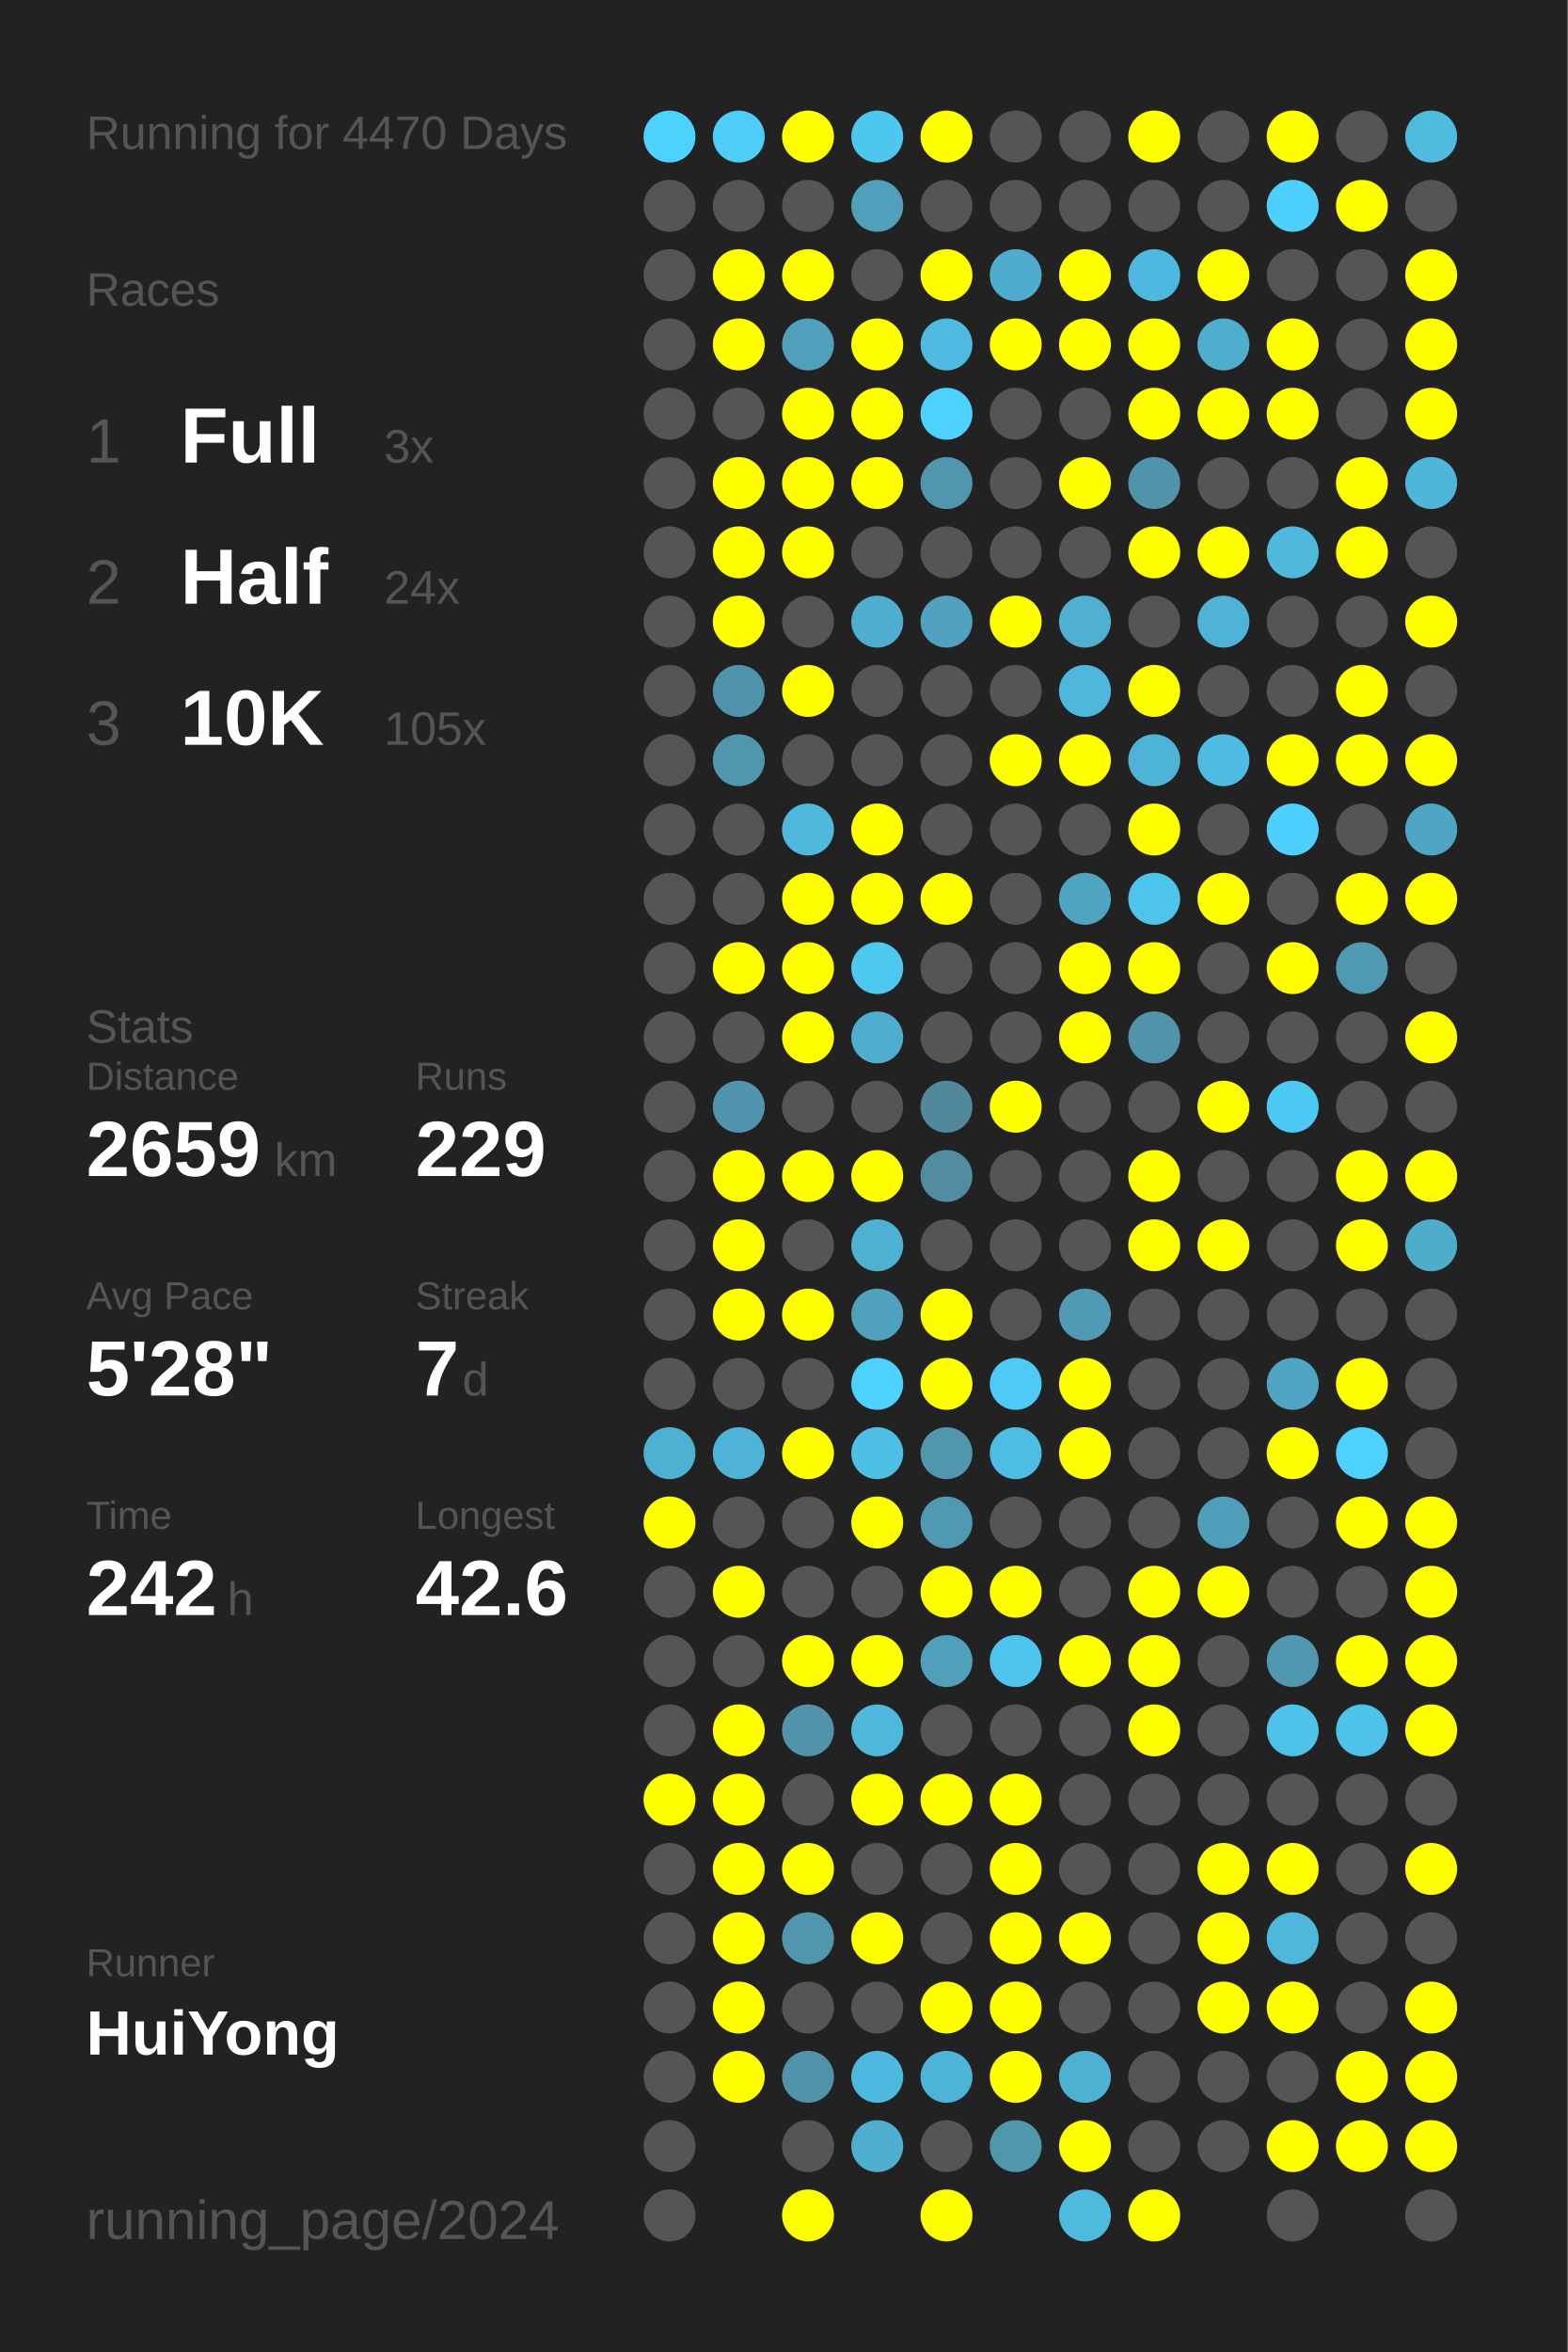
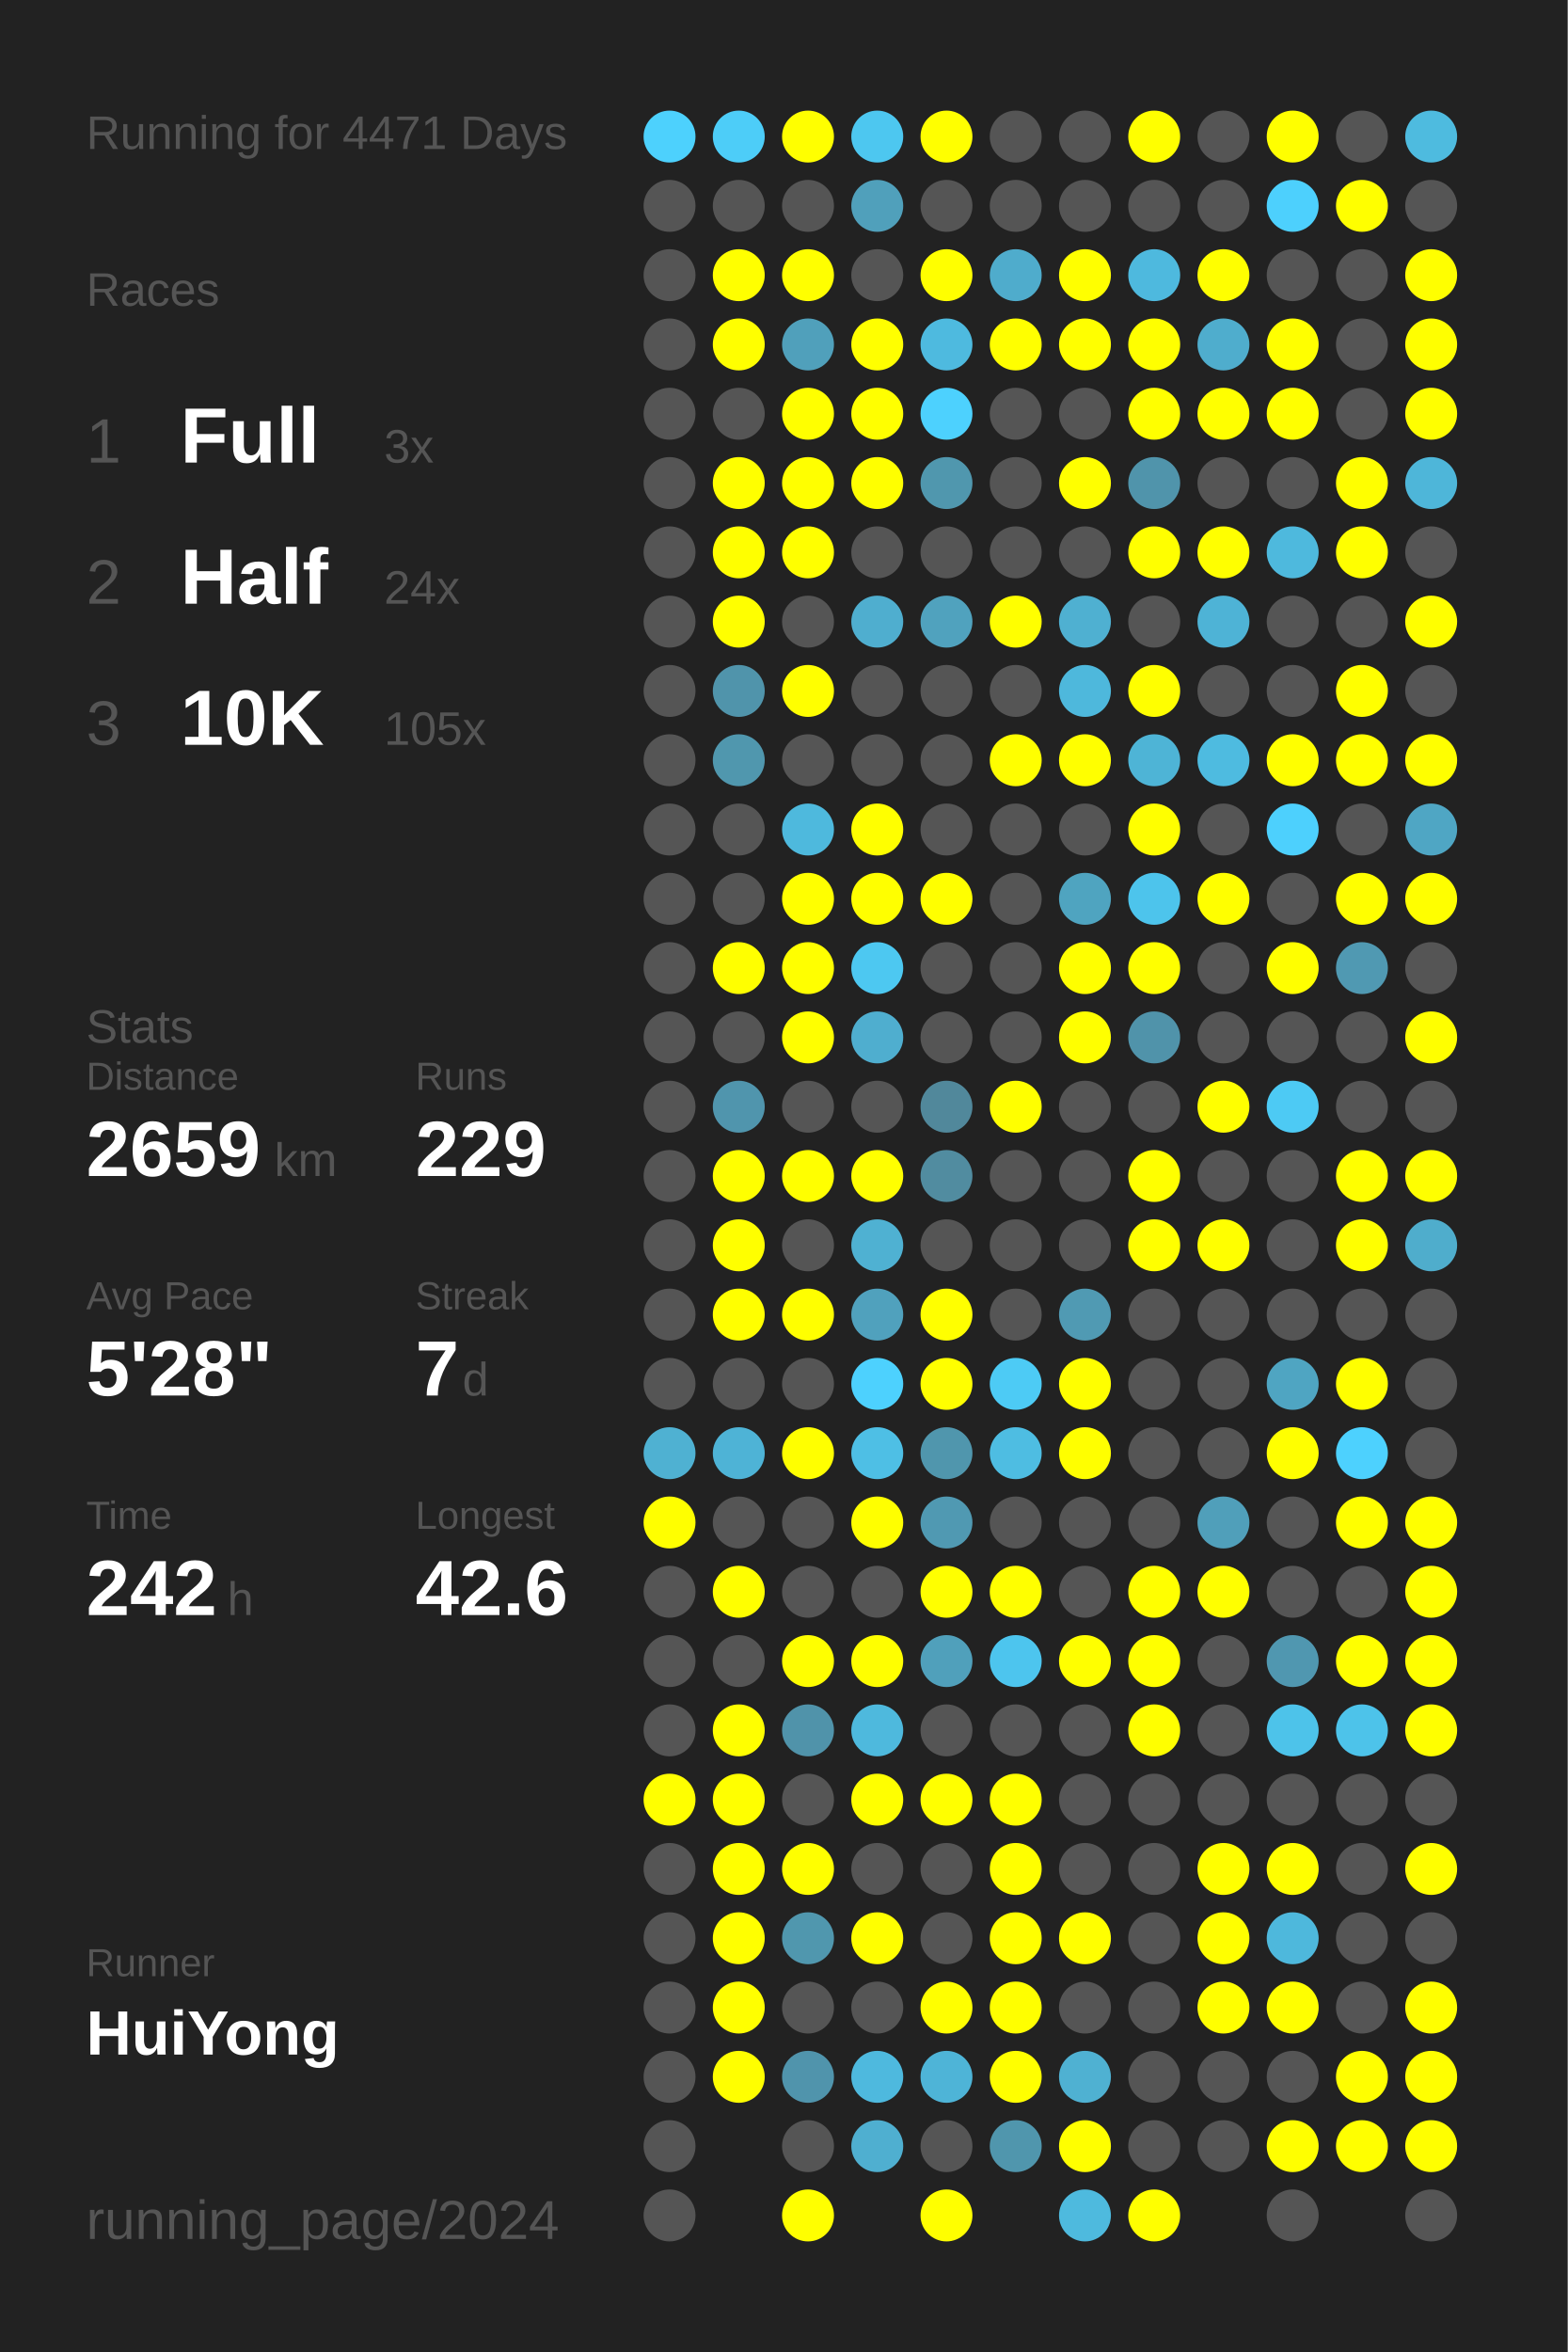
<svg xmlns="http://www.w3.org/2000/svg" baseProfile="full" height="300mm" version="1.1" viewBox="0,0,200,300" width="200mm">
  <defs />
  <rect fill="#222222" height="300" width="200" x="0" y="0" />
-   <text fill="#555555" style="font-size:6px; font-family:Arial;" x="11" y="19">Running for 4470 Days</text>
+   <text fill="#555555" style="font-size:6px; font-family:Arial;" x="11" y="19">Running for 4471 Days</text>
  <text fill="#555555" style="font-size:6px; font-family:Arial;" x="11" y="39">Races</text>
  <text fill="#555555" style="font-size:8px; font-family:Arial;" x="11" y="59">1</text>
  <text fill="#FFFFFF" style="font-size:10px; font-family:Arial; font-weight:bold;" x="23" y="59">Full</text>
  <text fill="#555555" style="font-size:6px; font-family:Arial;" x="49" y="59">3x</text>
  <text fill="#555555" style="font-size:8px; font-family:Arial;" x="11" y="77">2</text>
  <text fill="#FFFFFF" style="font-size:10px; font-family:Arial; font-weight:bold;" x="23" y="77">Half</text>
  <text fill="#555555" style="font-size:6px; font-family:Arial;" x="49" y="77">24x</text>
  <text fill="#555555" style="font-size:8px; font-family:Arial;" x="11" y="95">3</text>
  <text fill="#FFFFFF" style="font-size:10px; font-family:Arial; font-weight:bold;" x="23" y="95">10K</text>
  <text fill="#555555" style="font-size:6px; font-family:Arial;" x="49" y="95">105x</text>
  <text fill="#555555" style="font-size:6px; font-family:Arial;" x="11" y="133">Stats</text>
  <text fill="#555555" style="font-size:5px; font-family:Arial;" x="11" y="139">Distance</text>
  <text fill="#FFFFFF" style="font-size:10px; font-family:Arial; font-weight:bold;" x="11" y="150">2659</text>
  <text fill="#555555" style="font-size:6px; font-family:Arial;" x="35" y="150">km</text>
  <text fill="#555555" style="font-size:5px; font-family:Arial;" x="53" y="139">Runs</text>
  <text fill="#FFFFFF" style="font-size:10px; font-family:Arial; font-weight:bold;" x="53" y="150">229</text>
  <text fill="#555555" style="font-size:5px; font-family:Arial;" x="11" y="167">Avg Pace</text>
  <text fill="#FFFFFF" style="font-size:10px; font-family:Arial; font-weight:bold;" x="11" y="178">5'28"</text>
  <text fill="#555555" style="font-size:5px; font-family:Arial;" x="53" y="167">Streak</text>
  <text fill="#FFFFFF" style="font-size:10px; font-family:Arial; font-weight:bold;" x="53" y="178">7</text>
  <text fill="#555555" style="font-size:6px; font-family:Arial;" x="59" y="178">d</text>
  <text fill="#555555" style="font-size:5px; font-family:Arial;" x="11" y="195">Time</text>
  <text fill="#FFFFFF" style="font-size:10px; font-family:Arial; font-weight:bold;" x="11" y="206">242</text>
  <text fill="#555555" style="font-size:6px; font-family:Arial;" x="29" y="206">h</text>
  <text fill="#555555" style="font-size:5px; font-family:Arial;" x="53" y="195">Longest</text>
  <text fill="#FFFFFF" style="font-size:10px; font-family:Arial; font-weight:bold;" x="53" y="206">42.6</text>
  <text fill="#555555" style="font-size:5px; font-family:Arial;" x="11" y="252.065">Runner</text>
  <text fill="#FFFFFF" style="font-size:8px; font-family:Arial; font-weight:bold;" x="11" y="262.065">HuiYong</text>
  <text fill="#555555" style="font-size:7px; font-family:Arial;" x="11" y="285.581">running_page/2024</text>
  <circle cx="85.417" cy="17.419" fill="#4dd1fd" r="3.312" />
  <circle cx="85.417" cy="26.258" fill="#555555" r="3.312" />
  <circle cx="85.417" cy="35.097" fill="#555555" r="3.312" />
  <circle cx="85.417" cy="43.935" fill="#555555" r="3.312" />
  <circle cx="85.417" cy="52.774" fill="#555555" r="3.312" />
  <circle cx="85.417" cy="61.613" fill="#555555" r="3.312" />
  <circle cx="85.417" cy="70.452" fill="#555555" r="3.312" />
  <circle cx="85.417" cy="79.29" fill="#555555" r="3.312" />
  <circle cx="85.417" cy="88.129" fill="#555555" r="3.312" />
  <circle cx="85.417" cy="96.968" fill="#555555" r="3.312" />
  <circle cx="85.417" cy="105.806" fill="#555555" r="3.312" />
  <circle cx="85.417" cy="114.645" fill="#555555" r="3.312" />
  <circle cx="85.417" cy="123.484" fill="#555555" r="3.312" />
  <circle cx="85.417" cy="132.323" fill="#555555" r="3.312" />
  <circle cx="85.417" cy="141.161" fill="#555555" r="3.312" />
  <circle cx="85.417" cy="150" fill="#555555" r="3.312" />
  <circle cx="85.417" cy="158.839" fill="#555555" r="3.312" />
  <circle cx="85.417" cy="167.677" fill="#555555" r="3.312" />
  <circle cx="85.417" cy="176.516" fill="#555555" r="3.312" />
  <circle cx="85.417" cy="185.355" fill="#4fb1d2" r="3.312" />
  <circle cx="85.417" cy="194.194" fill="#FFFF00" r="3.312" />
  <circle cx="85.417" cy="203.032" fill="#555555" r="3.312" />
  <circle cx="85.417" cy="211.871" fill="#555555" r="3.312" />
  <circle cx="85.417" cy="220.71" fill="#555555" r="3.312" />
  <circle cx="85.417" cy="229.548" fill="#FFFF00" r="3.312" />
  <circle cx="85.417" cy="238.387" fill="#555555" r="3.312" />
  <circle cx="85.417" cy="247.226" fill="#555555" r="3.312" />
  <circle cx="85.417" cy="256.065" fill="#555555" r="3.312" />
  <circle cx="85.417" cy="264.903" fill="#555555" r="3.312" />
  <circle cx="85.417" cy="273.742" fill="#555555" r="3.312" />
  <circle cx="85.417" cy="282.581" fill="#555555" r="3.312" />
  <circle cx="94.25" cy="17.419" fill="#4dcdf8" r="3.312" />
  <circle cx="94.25" cy="26.258" fill="#555555" r="3.312" />
  <circle cx="94.25" cy="35.097" fill="#FFFF00" r="3.312" />
  <circle cx="94.25" cy="43.935" fill="#FFFF00" r="3.312" />
  <circle cx="94.25" cy="52.774" fill="#555555" r="3.312" />
  <circle cx="94.25" cy="61.613" fill="#FFFF00" r="3.312" />
  <circle cx="94.25" cy="70.452" fill="#FFFF00" r="3.312" />
  <circle cx="94.25" cy="79.29" fill="#FFFF00" r="3.312" />
  <circle cx="94.25" cy="88.129" fill="#5094ab" r="3.312" />
  <circle cx="94.25" cy="96.968" fill="#5097ae" r="3.312" />
  <circle cx="94.25" cy="105.806" fill="#555555" r="3.312" />
  <circle cx="94.25" cy="114.645" fill="#555555" r="3.312" />
  <circle cx="94.25" cy="123.484" fill="#FFFF00" r="3.312" />
  <circle cx="94.25" cy="132.323" fill="#555555" r="3.312" />
  <circle cx="94.25" cy="141.161" fill="#5095ad" r="3.312" />
  <circle cx="94.25" cy="150" fill="#FFFF00" r="3.312" />
  <circle cx="94.25" cy="158.839" fill="#FFFF00" r="3.312" />
  <circle cx="94.25" cy="167.677" fill="#FFFF00" r="3.312" />
  <circle cx="94.25" cy="176.516" fill="#555555" r="3.312" />
  <circle cx="94.25" cy="185.355" fill="#4eb3d6" r="3.312" />
  <circle cx="94.25" cy="194.194" fill="#555555" r="3.312" />
  <circle cx="94.25" cy="203.032" fill="#FFFF00" r="3.312" />
  <circle cx="94.25" cy="211.871" fill="#555555" r="3.312" />
  <circle cx="94.25" cy="220.71" fill="#FFFF00" r="3.312" />
  <circle cx="94.25" cy="229.548" fill="#FFFF00" r="3.312" />
  <circle cx="94.25" cy="238.387" fill="#FFFF00" r="3.312" />
  <circle cx="94.25" cy="247.226" fill="#FFFF00" r="3.312" />
  <circle cx="94.25" cy="256.065" fill="#FFFF00" r="3.312" />
  <circle cx="94.25" cy="264.903" fill="#FFFF00" r="3.312" />
  <circle cx="103.083" cy="17.419" fill="#FFFF00" r="3.312" />
  <circle cx="103.083" cy="26.258" fill="#555555" r="3.312" />
  <circle cx="103.083" cy="35.097" fill="#FFFF00" r="3.312" />
  <circle cx="103.083" cy="43.935" fill="#50a0bb" r="3.312" />
  <circle cx="103.083" cy="52.774" fill="#FFFF00" r="3.312" />
  <circle cx="103.083" cy="61.613" fill="#FFFF00" r="3.312" />
  <circle cx="103.083" cy="70.452" fill="#FFFF00" r="3.312" />
  <circle cx="103.083" cy="79.29" fill="#555555" r="3.312" />
  <circle cx="103.083" cy="88.129" fill="#FFFF00" r="3.312" />
  <circle cx="103.083" cy="96.968" fill="#555555" r="3.312" />
  <circle cx="103.083" cy="105.806" fill="#4eb9dd" r="3.312" />
  <circle cx="103.083" cy="114.645" fill="#FFFF00" r="3.312" />
  <circle cx="103.083" cy="123.484" fill="#FFFF00" r="3.312" />
  <circle cx="103.083" cy="132.323" fill="#FFFF00" r="3.312" />
  <circle cx="103.083" cy="141.161" fill="#555555" r="3.312" />
  <circle cx="103.083" cy="150" fill="#FFFF00" r="3.312" />
  <circle cx="103.083" cy="158.839" fill="#555555" r="3.312" />
  <circle cx="103.083" cy="167.677" fill="#FFFF00" r="3.312" />
  <circle cx="103.083" cy="176.516" fill="#555555" r="3.312" />
  <circle cx="103.083" cy="185.355" fill="#FFFF00" r="3.312" />
  <circle cx="103.083" cy="194.194" fill="#555555" r="3.312" />
  <circle cx="103.083" cy="203.032" fill="#555555" r="3.312" />
  <circle cx="103.083" cy="211.871" fill="#FFFF00" r="3.312" />
  <circle cx="103.083" cy="220.71" fill="#5093aa" r="3.312" />
  <circle cx="103.083" cy="229.548" fill="#555555" r="3.312" />
  <circle cx="103.083" cy="238.387" fill="#FFFF00" r="3.312" />
  <circle cx="103.083" cy="247.226" fill="#5097ae" r="3.312" />
  <circle cx="103.083" cy="256.065" fill="#555555" r="3.312" />
  <circle cx="103.083" cy="264.903" fill="#5094ac" r="3.312" />
  <circle cx="103.083" cy="273.742" fill="#555555" r="3.312" />
  <circle cx="103.083" cy="282.581" fill="#FFFF00" r="3.312" />
  <circle cx="111.917" cy="17.419" fill="#4dc7f0" r="3.312" />
  <circle cx="111.917" cy="26.258" fill="#50a0bb" r="3.312" />
  <circle cx="111.917" cy="35.097" fill="#555555" r="3.312" />
  <circle cx="111.917" cy="43.935" fill="#FFFF00" r="3.312" />
  <circle cx="111.917" cy="52.774" fill="#FFFF00" r="3.312" />
  <circle cx="111.917" cy="61.613" fill="#FFFF00" r="3.312" />
  <circle cx="111.917" cy="70.452" fill="#555555" r="3.312" />
  <circle cx="111.917" cy="79.29" fill="#4faecf" r="3.312" />
  <circle cx="111.917" cy="88.129" fill="#555555" r="3.312" />
  <circle cx="111.917" cy="96.968" fill="#555555" r="3.312" />
  <circle cx="111.917" cy="105.806" fill="#FFFF00" r="3.312" />
  <circle cx="111.917" cy="114.645" fill="#FFFF00" r="3.312" />
  <circle cx="111.917" cy="123.484" fill="#4dc8f1" r="3.312" />
  <circle cx="111.917" cy="132.323" fill="#4faecf" r="3.312" />
  <circle cx="111.917" cy="141.161" fill="#555555" r="3.312" />
  <circle cx="111.917" cy="150" fill="#FFFF00" r="3.312" />
  <circle cx="111.917" cy="158.839" fill="#4fb1d2" r="3.312" />
  <circle cx="111.917" cy="167.677" fill="#50a1bd" r="3.312" />
  <circle cx="111.917" cy="176.516" fill="#4dd1fe" r="3.312" />
  <circle cx="111.917" cy="185.355" fill="#4ebfe5" r="3.312" />
  <circle cx="111.917" cy="194.194" fill="#FFFF00" r="3.312" />
  <circle cx="111.917" cy="203.032" fill="#555555" r="3.312" />
  <circle cx="111.917" cy="211.871" fill="#FFFF00" r="3.312" />
  <circle cx="111.917" cy="220.71" fill="#4eb9dd" r="3.312" />
  <circle cx="111.917" cy="229.548" fill="#FFFF00" r="3.312" />
  <circle cx="111.917" cy="238.387" fill="#555555" r="3.312" />
  <circle cx="111.917" cy="247.226" fill="#FFFF00" r="3.312" />
  <circle cx="111.917" cy="256.065" fill="#555555" r="3.312" />
  <circle cx="111.917" cy="264.903" fill="#4eb9de" r="3.312" />
  <circle cx="111.917" cy="273.742" fill="#4fafd0" r="3.312" />
  <circle cx="120.75" cy="17.419" fill="#FFFF00" r="3.312" />
  <circle cx="120.75" cy="26.258" fill="#555555" r="3.312" />
  <circle cx="120.75" cy="35.097" fill="#FFFF00" r="3.312" />
  <circle cx="120.75" cy="43.935" fill="#4ebadf" r="3.312" />
  <circle cx="120.75" cy="52.774" fill="#4dd1fe" r="3.312" />
  <circle cx="120.75" cy="61.613" fill="#5097ae" r="3.312" />
  <circle cx="120.75" cy="70.452" fill="#555555" r="3.312" />
  <circle cx="120.75" cy="79.29" fill="#50a2be" r="3.312" />
  <circle cx="120.75" cy="88.129" fill="#555555" r="3.312" />
  <circle cx="120.75" cy="96.968" fill="#555555" r="3.312" />
  <circle cx="120.75" cy="105.806" fill="#555555" r="3.312" />
  <circle cx="120.75" cy="114.645" fill="#FFFF00" r="3.312" />
  <circle cx="120.75" cy="123.484" fill="#555555" r="3.312" />
  <circle cx="120.75" cy="132.323" fill="#555555" r="3.312" />
  <circle cx="120.75" cy="141.161" fill="#51889b" r="3.312" />
  <circle cx="120.75" cy="150" fill="#518ca0" r="3.312" />
  <circle cx="120.75" cy="158.839" fill="#555555" r="3.312" />
  <circle cx="120.75" cy="167.677" fill="#FFFF00" r="3.312" />
  <circle cx="120.75" cy="176.516" fill="#FFFF00" r="3.312" />
  <circle cx="120.75" cy="185.355" fill="#5096ad" r="3.312" />
  <circle cx="120.75" cy="194.194" fill="#5099b2" r="3.312" />
  <circle cx="120.75" cy="203.032" fill="#FFFF00" r="3.312" />
  <circle cx="120.75" cy="211.871" fill="#50a0bb" r="3.312" />
  <circle cx="120.75" cy="220.71" fill="#555555" r="3.312" />
  <circle cx="120.75" cy="229.548" fill="#FFFF00" r="3.312" />
  <circle cx="120.75" cy="238.387" fill="#555555" r="3.312" />
  <circle cx="120.75" cy="247.226" fill="#555555" r="3.312" />
  <circle cx="120.75" cy="256.065" fill="#FFFF00" r="3.312" />
  <circle cx="120.75" cy="264.903" fill="#4eb4d7" r="3.312" />
  <circle cx="120.75" cy="273.742" fill="#555555" r="3.312" />
  <circle cx="120.75" cy="282.581" fill="#FFFF00" r="3.312" />
  <circle cx="129.583" cy="17.419" fill="#555555" r="3.312" />
  <circle cx="129.583" cy="26.258" fill="#555555" r="3.312" />
  <circle cx="129.583" cy="35.097" fill="#4faccc" r="3.312" />
  <circle cx="129.583" cy="43.935" fill="#FFFF00" r="3.312" />
  <circle cx="129.583" cy="52.774" fill="#555555" r="3.312" />
  <circle cx="129.583" cy="61.613" fill="#555555" r="3.312" />
  <circle cx="129.583" cy="70.452" fill="#555555" r="3.312" />
  <circle cx="129.583" cy="79.29" fill="#FFFF00" r="3.312" />
  <circle cx="129.583" cy="88.129" fill="#555555" r="3.312" />
  <circle cx="129.583" cy="96.968" fill="#FFFF00" r="3.312" />
  <circle cx="129.583" cy="105.806" fill="#555555" r="3.312" />
  <circle cx="129.583" cy="114.645" fill="#555555" r="3.312" />
  <circle cx="129.583" cy="123.484" fill="#555555" r="3.312" />
  <circle cx="129.583" cy="132.323" fill="#555555" r="3.312" />
  <circle cx="129.583" cy="141.161" fill="#FFFF00" r="3.312" />
  <circle cx="129.583" cy="150" fill="#555555" r="3.312" />
  <circle cx="129.583" cy="158.839" fill="#555555" r="3.312" />
  <circle cx="129.583" cy="167.677" fill="#555555" r="3.312" />
  <circle cx="129.583" cy="176.516" fill="#4dcbf5" r="3.312" />
  <circle cx="129.583" cy="185.355" fill="#4ebde2" r="3.312" />
  <circle cx="129.583" cy="194.194" fill="#555555" r="3.312" />
  <circle cx="129.583" cy="203.032" fill="#FFFF00" r="3.312" />
  <circle cx="129.583" cy="211.871" fill="#4dc5ee" r="3.312" />
  <circle cx="129.583" cy="220.71" fill="#555555" r="3.312" />
  <circle cx="129.583" cy="229.548" fill="#FFFF00" r="3.312" />
  <circle cx="129.583" cy="238.387" fill="#FFFF00" r="3.312" />
  <circle cx="129.583" cy="247.226" fill="#FFFF00" r="3.312" />
  <circle cx="129.583" cy="256.065" fill="#FFFF00" r="3.312" />
  <circle cx="129.583" cy="264.903" fill="#FFFF00" r="3.312" />
  <circle cx="129.583" cy="273.742" fill="#5096ad" r="3.312" />
  <circle cx="138.417" cy="17.419" fill="#555555" r="3.312" />
  <circle cx="138.417" cy="26.258" fill="#555555" r="3.312" />
  <circle cx="138.417" cy="35.097" fill="#FFFF00" r="3.312" />
  <circle cx="138.417" cy="43.935" fill="#FFFF00" r="3.312" />
  <circle cx="138.417" cy="52.774" fill="#555555" r="3.312" />
  <circle cx="138.417" cy="61.613" fill="#FFFF00" r="3.312" />
  <circle cx="138.417" cy="70.452" fill="#555555" r="3.312" />
  <circle cx="138.417" cy="79.29" fill="#4fb0d1" r="3.312" />
  <circle cx="138.417" cy="88.129" fill="#4eb8dc" r="3.312" />
  <circle cx="138.417" cy="96.968" fill="#FFFF00" r="3.312" />
  <circle cx="138.417" cy="105.806" fill="#555555" r="3.312" />
  <circle cx="138.417" cy="114.645" fill="#4fa4c0" r="3.312" />
  <circle cx="138.417" cy="123.484" fill="#FFFF00" r="3.312" />
  <circle cx="138.417" cy="132.323" fill="#FFFF00" r="3.312" />
  <circle cx="138.417" cy="141.161" fill="#555555" r="3.312" />
  <circle cx="138.417" cy="150" fill="#555555" r="3.312" />
  <circle cx="138.417" cy="158.839" fill="#555555" r="3.312" />
  <circle cx="138.417" cy="167.677" fill="#509ab3" r="3.312" />
  <circle cx="138.417" cy="176.516" fill="#FFFF00" r="3.312" />
  <circle cx="138.417" cy="185.355" fill="#FFFF00" r="3.312" />
  <circle cx="138.417" cy="194.194" fill="#555555" r="3.312" />
  <circle cx="138.417" cy="203.032" fill="#555555" r="3.312" />
  <circle cx="138.417" cy="211.871" fill="#FFFF00" r="3.312" />
  <circle cx="138.417" cy="220.71" fill="#555555" r="3.312" />
  <circle cx="138.417" cy="229.548" fill="#555555" r="3.312" />
  <circle cx="138.417" cy="238.387" fill="#555555" r="3.312" />
  <circle cx="138.417" cy="247.226" fill="#FFFF00" r="3.312" />
  <circle cx="138.417" cy="256.065" fill="#555555" r="3.312" />
  <circle cx="138.417" cy="264.903" fill="#4fb1d2" r="3.312" />
  <circle cx="138.417" cy="273.742" fill="#FFFF00" r="3.312" />
  <circle cx="138.417" cy="282.581" fill="#4ebade" r="3.312" />
  <circle cx="147.25" cy="17.419" fill="#FFFF00" r="3.312" />
  <circle cx="147.25" cy="26.258" fill="#555555" r="3.312" />
  <circle cx="147.25" cy="35.097" fill="#4eb9de" r="3.312" />
  <circle cx="147.25" cy="43.935" fill="#FFFF00" r="3.312" />
  <circle cx="147.25" cy="52.774" fill="#FFFF00" r="3.312" />
  <circle cx="147.25" cy="61.613" fill="#5094ab" r="3.312" />
  <circle cx="147.25" cy="70.452" fill="#FFFF00" r="3.312" />
  <circle cx="147.25" cy="79.29" fill="#555555" r="3.312" />
  <circle cx="147.25" cy="88.129" fill="#FFFF00" r="3.312" />
  <circle cx="147.25" cy="96.968" fill="#4eb4d6" r="3.312" />
  <circle cx="147.25" cy="105.806" fill="#FFFF00" r="3.312" />
  <circle cx="147.25" cy="114.645" fill="#4dc4ec" r="3.312" />
  <circle cx="147.25" cy="123.484" fill="#FFFF00" r="3.312" />
  <circle cx="147.25" cy="132.323" fill="#5093aa" r="3.312" />
  <circle cx="147.25" cy="141.161" fill="#555555" r="3.312" />
  <circle cx="147.25" cy="150" fill="#FFFF00" r="3.312" />
  <circle cx="147.25" cy="158.839" fill="#FFFF00" r="3.312" />
  <circle cx="147.25" cy="167.677" fill="#555555" r="3.312" />
  <circle cx="147.25" cy="176.516" fill="#555555" r="3.312" />
  <circle cx="147.25" cy="185.355" fill="#555555" r="3.312" />
  <circle cx="147.25" cy="194.194" fill="#555555" r="3.312" />
  <circle cx="147.25" cy="203.032" fill="#FFFF00" r="3.312" />
  <circle cx="147.25" cy="211.871" fill="#FFFF00" r="3.312" />
  <circle cx="147.25" cy="220.71" fill="#FFFF00" r="3.312" />
  <circle cx="147.25" cy="229.548" fill="#555555" r="3.312" />
  <circle cx="147.25" cy="238.387" fill="#555555" r="3.312" />
  <circle cx="147.25" cy="247.226" fill="#555555" r="3.312" />
  <circle cx="147.25" cy="256.065" fill="#555555" r="3.312" />
  <circle cx="147.25" cy="264.903" fill="#555555" r="3.312" />
  <circle cx="147.25" cy="273.742" fill="#555555" r="3.312" />
  <circle cx="147.25" cy="282.581" fill="#FFFF00" r="3.312" />
  <circle cx="156.083" cy="17.419" fill="#555555" r="3.312" />
  <circle cx="156.083" cy="26.258" fill="#555555" r="3.312" />
  <circle cx="156.083" cy="35.097" fill="#FFFF00" r="3.312" />
  <circle cx="156.083" cy="43.935" fill="#4fadcd" r="3.312" />
  <circle cx="156.083" cy="52.774" fill="#FFFF00" r="3.312" />
  <circle cx="156.083" cy="61.613" fill="#555555" r="3.312" />
  <circle cx="156.083" cy="70.452" fill="#FFFF00" r="3.312" />
  <circle cx="156.083" cy="79.29" fill="#4eb3d6" r="3.312" />
  <circle cx="156.083" cy="88.129" fill="#555555" r="3.312" />
  <circle cx="156.083" cy="96.968" fill="#4ebbe0" r="3.312" />
  <circle cx="156.083" cy="105.806" fill="#555555" r="3.312" />
  <circle cx="156.083" cy="114.645" fill="#FFFF00" r="3.312" />
  <circle cx="156.083" cy="123.484" fill="#555555" r="3.312" />
  <circle cx="156.083" cy="132.323" fill="#555555" r="3.312" />
  <circle cx="156.083" cy="141.161" fill="#FFFF00" r="3.312" />
  <circle cx="156.083" cy="150" fill="#555555" r="3.312" />
  <circle cx="156.083" cy="158.839" fill="#FFFF00" r="3.312" />
  <circle cx="156.083" cy="167.677" fill="#555555" r="3.312" />
  <circle cx="156.083" cy="176.516" fill="#555555" r="3.312" />
  <circle cx="156.083" cy="185.355" fill="#555555" r="3.312" />
  <circle cx="156.083" cy="194.194" fill="#509fba" r="3.312" />
  <circle cx="156.083" cy="203.032" fill="#FFFF00" r="3.312" />
  <circle cx="156.083" cy="211.871" fill="#555555" r="3.312" />
  <circle cx="156.083" cy="220.71" fill="#555555" r="3.312" />
  <circle cx="156.083" cy="229.548" fill="#555555" r="3.312" />
  <circle cx="156.083" cy="238.387" fill="#FFFF00" r="3.312" />
  <circle cx="156.083" cy="247.226" fill="#FFFF00" r="3.312" />
  <circle cx="156.083" cy="256.065" fill="#FFFF00" r="3.312" />
  <circle cx="156.083" cy="264.903" fill="#555555" r="3.312" />
  <circle cx="156.083" cy="273.742" fill="#555555" r="3.312" />
  <circle cx="164.917" cy="17.419" fill="#FFFF00" r="3.312" />
  <circle cx="164.917" cy="26.258" fill="#4dd0fd" r="3.312" />
  <circle cx="164.917" cy="35.097" fill="#555555" r="3.312" />
  <circle cx="164.917" cy="43.935" fill="#FFFF00" r="3.312" />
  <circle cx="164.917" cy="52.774" fill="#FFFF00" r="3.312" />
  <circle cx="164.917" cy="61.613" fill="#555555" r="3.312" />
  <circle cx="164.917" cy="70.452" fill="#4eb9dd" r="3.312" />
  <circle cx="164.917" cy="79.29" fill="#555555" r="3.312" />
  <circle cx="164.917" cy="88.129" fill="#555555" r="3.312" />
  <circle cx="164.917" cy="96.968" fill="#FFFF00" r="3.312" />
  <circle cx="164.917" cy="105.806" fill="#4dd0fd" r="3.312" />
  <circle cx="164.917" cy="114.645" fill="#555555" r="3.312" />
  <circle cx="164.917" cy="123.484" fill="#FFFF00" r="3.312" />
  <circle cx="164.917" cy="132.323" fill="#555555" r="3.312" />
  <circle cx="164.917" cy="141.161" fill="#4dcaf4" r="3.312" />
  <circle cx="164.917" cy="150" fill="#555555" r="3.312" />
  <circle cx="164.917" cy="158.839" fill="#555555" r="3.312" />
  <circle cx="164.917" cy="167.677" fill="#555555" r="3.312" />
  <circle cx="164.917" cy="176.516" fill="#4fa5c2" r="3.312" />
  <circle cx="164.917" cy="185.355" fill="#FFFF00" r="3.312" />
  <circle cx="164.917" cy="194.194" fill="#555555" r="3.312" />
  <circle cx="164.917" cy="203.032" fill="#555555" r="3.312" />
  <circle cx="164.917" cy="211.871" fill="#5097b0" r="3.312" />
  <circle cx="164.917" cy="220.71" fill="#4dc3ea" r="3.312" />
  <circle cx="164.917" cy="229.548" fill="#555555" r="3.312" />
  <circle cx="164.917" cy="238.387" fill="#FFFF00" r="3.312" />
  <circle cx="164.917" cy="247.226" fill="#4eb8dc" r="3.312" />
  <circle cx="164.917" cy="256.065" fill="#FFFF00" r="3.312" />
  <circle cx="164.917" cy="264.903" fill="#555555" r="3.312" />
  <circle cx="164.917" cy="273.742" fill="#FFFF00" r="3.312" />
  <circle cx="164.917" cy="282.581" fill="#555555" r="3.312" />
  <circle cx="173.75" cy="17.419" fill="#555555" r="3.312" />
  <circle cx="173.75" cy="26.258" fill="#FFFF00" r="3.312" />
  <circle cx="173.75" cy="35.097" fill="#555555" r="3.312" />
  <circle cx="173.75" cy="43.935" fill="#555555" r="3.312" />
  <circle cx="173.75" cy="52.774" fill="#555555" r="3.312" />
  <circle cx="173.75" cy="61.613" fill="#FFFF00" r="3.312" />
  <circle cx="173.75" cy="70.452" fill="#FFFF00" r="3.312" />
  <circle cx="173.75" cy="79.29" fill="#555555" r="3.312" />
  <circle cx="173.75" cy="88.129" fill="#FFFF00" r="3.312" />
  <circle cx="173.75" cy="96.968" fill="#FFFF00" r="3.312" />
  <circle cx="173.75" cy="105.806" fill="#555555" r="3.312" />
  <circle cx="173.75" cy="114.645" fill="#FFFF00" r="3.312" />
  <circle cx="173.75" cy="123.484" fill="#5099b2" r="3.312" />
  <circle cx="173.75" cy="132.323" fill="#555555" r="3.312" />
  <circle cx="173.75" cy="141.161" fill="#555555" r="3.312" />
  <circle cx="173.75" cy="150" fill="#FFFF00" r="3.312" />
  <circle cx="173.75" cy="158.839" fill="#FFFF00" r="3.312" />
  <circle cx="173.75" cy="167.677" fill="#555555" r="3.312" />
  <circle cx="173.75" cy="176.516" fill="#FFFF00" r="3.312" />
  <circle cx="173.75" cy="185.355" fill="#4dd1fe" r="3.312" />
  <circle cx="173.75" cy="194.194" fill="#FFFF00" r="3.312" />
  <circle cx="173.75" cy="203.032" fill="#555555" r="3.312" />
  <circle cx="173.75" cy="211.871" fill="#FFFF00" r="3.312" />
  <circle cx="173.75" cy="220.71" fill="#4dc3ea" r="3.312" />
  <circle cx="173.75" cy="229.548" fill="#555555" r="3.312" />
  <circle cx="173.75" cy="238.387" fill="#555555" r="3.312" />
  <circle cx="173.75" cy="247.226" fill="#555555" r="3.312" />
  <circle cx="173.75" cy="256.065" fill="#555555" r="3.312" />
  <circle cx="173.75" cy="264.903" fill="#FFFF00" r="3.312" />
  <circle cx="173.75" cy="273.742" fill="#FFFF00" r="3.312" />
  <circle cx="182.583" cy="17.419" fill="#4ebbdf" r="3.312" />
  <circle cx="182.583" cy="26.258" fill="#555555" r="3.312" />
  <circle cx="182.583" cy="35.097" fill="#FFFF00" r="3.312" />
  <circle cx="182.583" cy="43.935" fill="#FFFF00" r="3.312" />
  <circle cx="182.583" cy="52.774" fill="#FFFF00" r="3.312" />
  <circle cx="182.583" cy="61.613" fill="#4eb6d9" r="3.312" />
  <circle cx="182.583" cy="70.452" fill="#555555" r="3.312" />
  <circle cx="182.583" cy="79.29" fill="#FFFF00" r="3.312" />
  <circle cx="182.583" cy="88.129" fill="#555555" r="3.312" />
  <circle cx="182.583" cy="96.968" fill="#FFFF00" r="3.312" />
  <circle cx="182.583" cy="105.806" fill="#4fa6c4" r="3.312" />
  <circle cx="182.583" cy="114.645" fill="#FFFF00" r="3.312" />
  <circle cx="182.583" cy="123.484" fill="#555555" r="3.312" />
  <circle cx="182.583" cy="132.323" fill="#FFFF00" r="3.312" />
  <circle cx="182.583" cy="141.161" fill="#555555" r="3.312" />
  <circle cx="182.583" cy="150" fill="#FFFF00" r="3.312" />
  <circle cx="182.583" cy="158.839" fill="#4fadcc" r="3.312" />
  <circle cx="182.583" cy="167.677" fill="#555555" r="3.312" />
  <circle cx="182.583" cy="176.516" fill="#555555" r="3.312" />
  <circle cx="182.583" cy="185.355" fill="#555555" r="3.312" />
  <circle cx="182.583" cy="194.194" fill="#FFFF00" r="3.312" />
  <circle cx="182.583" cy="203.032" fill="#FFFF00" r="3.312" />
  <circle cx="182.583" cy="211.871" fill="#FFFF00" r="3.312" />
  <circle cx="182.583" cy="220.71" fill="#FFFF00" r="3.312" />
  <circle cx="182.583" cy="229.548" fill="#555555" r="3.312" />
  <circle cx="182.583" cy="238.387" fill="#FFFF00" r="3.312" />
  <circle cx="182.583" cy="247.226" fill="#555555" r="3.312" />
  <circle cx="182.583" cy="256.065" fill="#FFFF00" r="3.312" />
  <circle cx="182.583" cy="264.903" fill="#FFFF00" r="3.312" />
  <circle cx="182.583" cy="273.742" fill="#FFFF00" r="3.312" />
  <circle cx="182.583" cy="282.581" fill="#555555" r="3.312" />
</svg>
